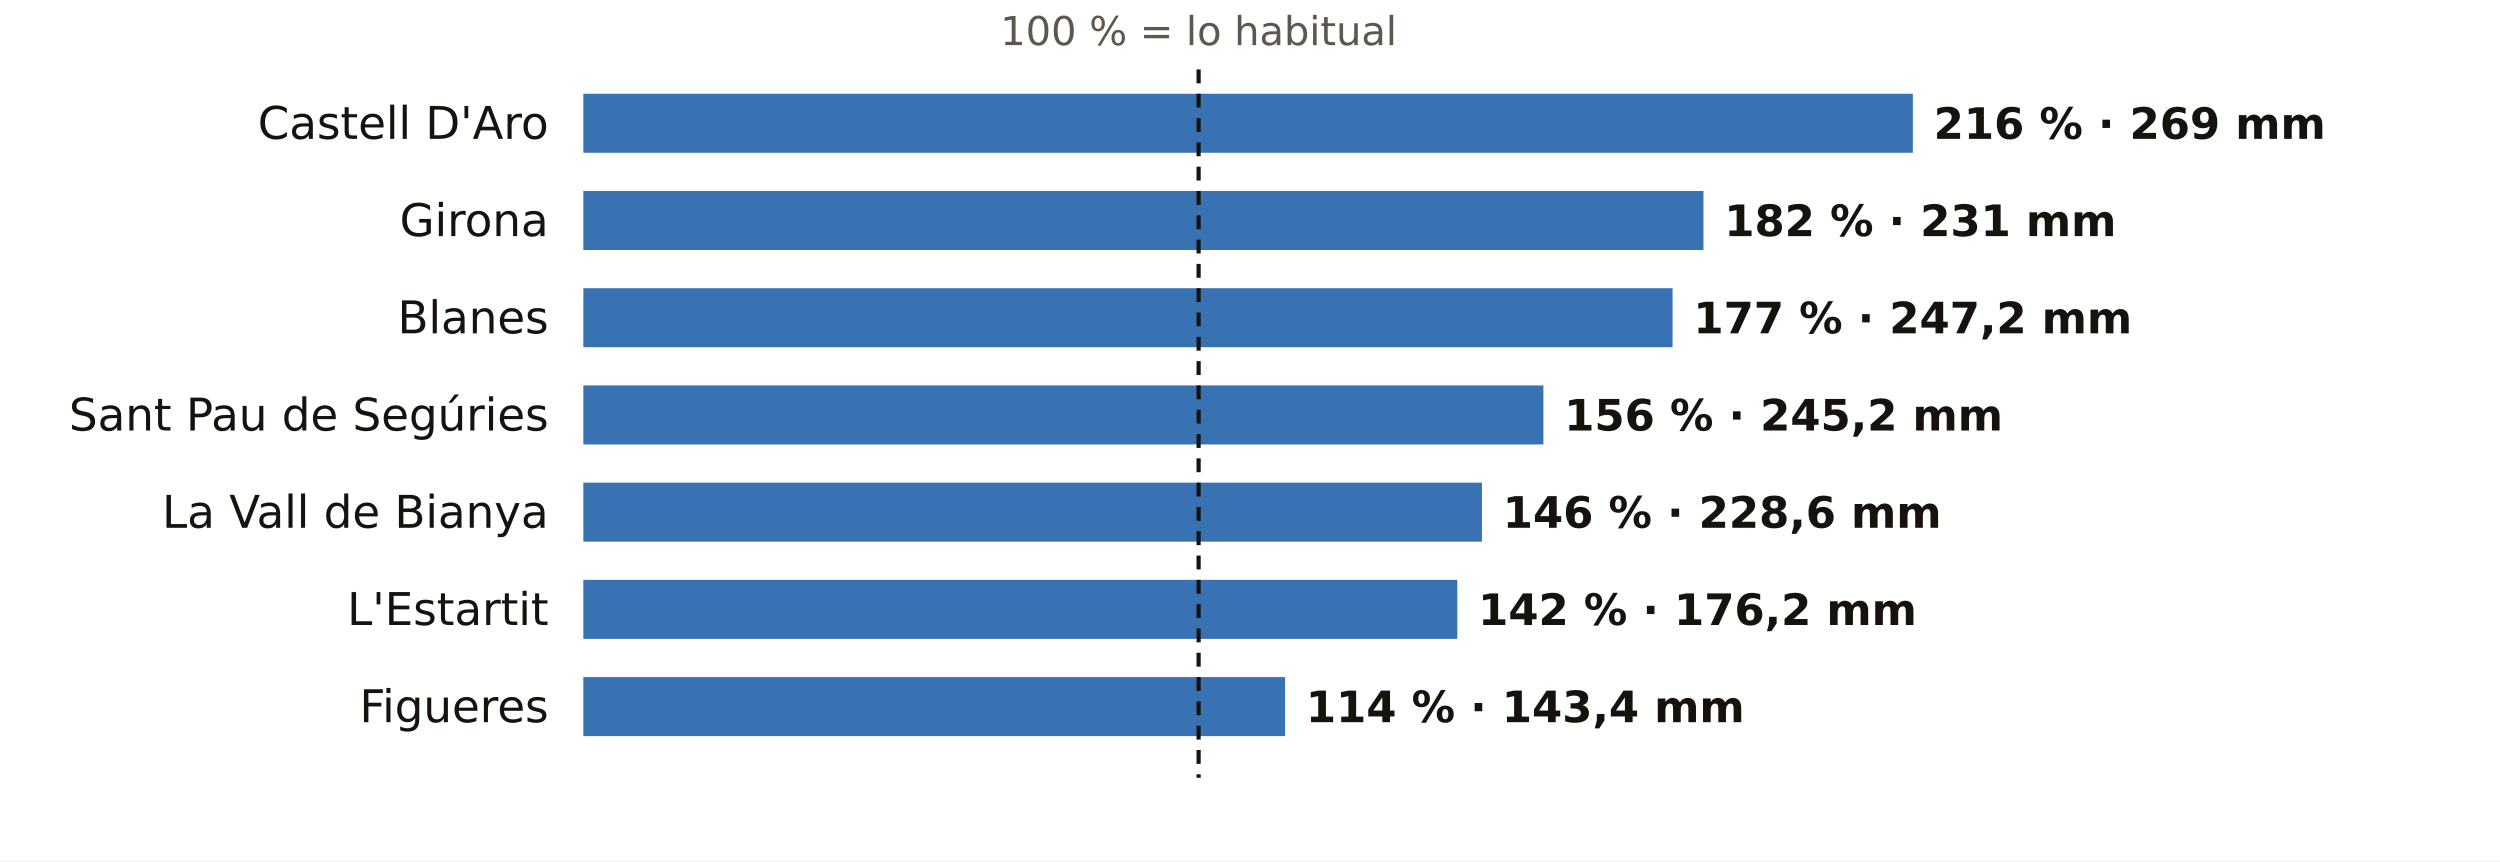
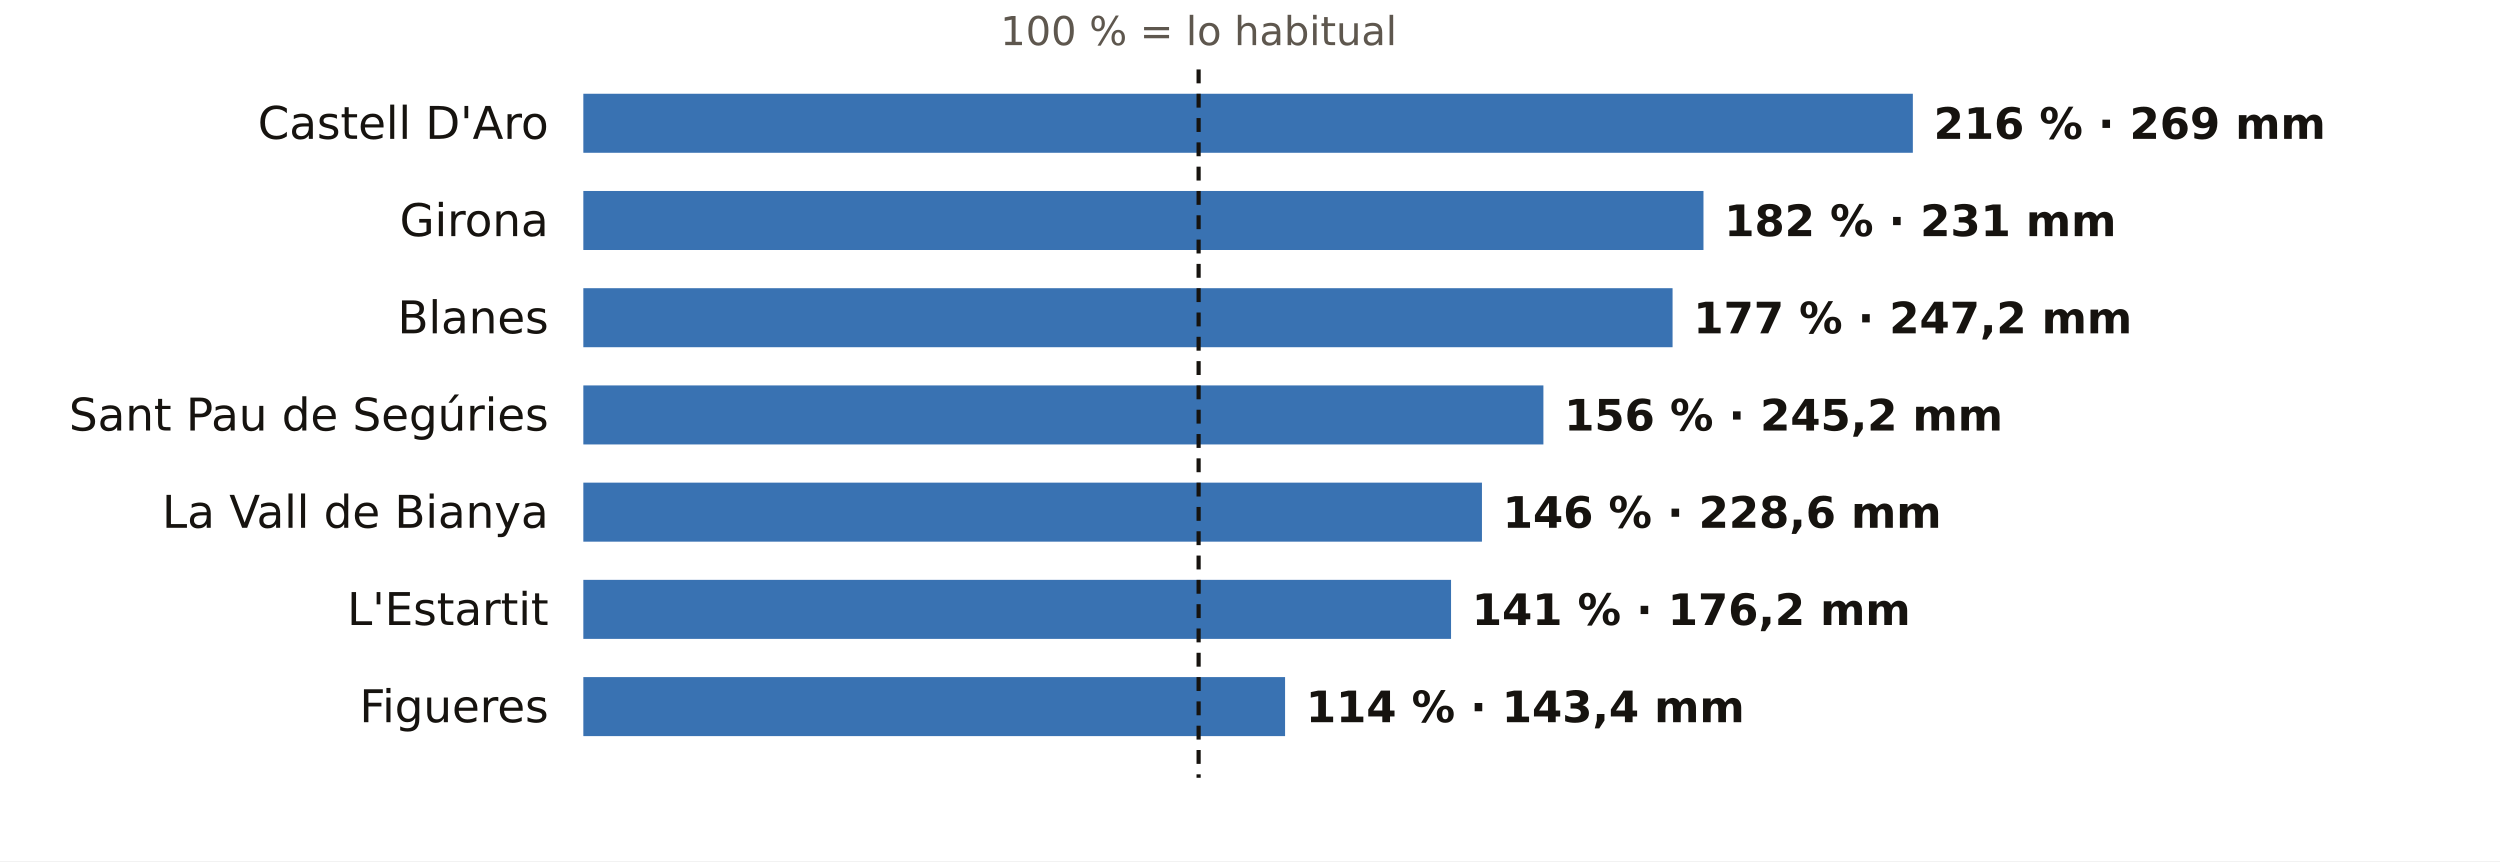
<svg xmlns="http://www.w3.org/2000/svg" viewBox="0 0 720 248" width="720" height="248" role="img" aria-label="El otoño en los pluviómetros de AEMET de Girona: % de lo habitual">
  <rect width="720" height="248" fill="#FFFFFF" />
  <text x="345.2" y="13.0" font-size="11.5" fill="#5E574E" text-anchor="middle" font-weight="400" font-family="Public Sans, DejaVu Sans, Arial, sans-serif">100 % = lo habitual</text>
  <text x="158.0" y="40.0" font-size="13" fill="#16130F" text-anchor="end" font-weight="500" font-family="Public Sans, DejaVu Sans, Arial, sans-serif">Castell D'Aro</text>
  <rect x="168" y="27" width="382.9" height="17" fill="#1F5FA8" opacity="0.88" />
  <text x="556.9" y="40.0" font-size="12.5" fill="#16130F" text-anchor="start" font-weight="600" font-family="Public Sans, DejaVu Sans, Arial, sans-serif">216 % · 269 mm</text>
  <text x="158.0" y="68.0" font-size="13" fill="#16130F" text-anchor="end" font-weight="500" font-family="Public Sans, DejaVu Sans, Arial, sans-serif">Girona</text>
  <rect x="168" y="55" width="322.6" height="17" fill="#1F5FA8" opacity="0.88" />
  <text x="496.6" y="68.0" font-size="12.5" fill="#16130F" text-anchor="start" font-weight="600" font-family="Public Sans, DejaVu Sans, Arial, sans-serif">182 % · 231 mm</text>
  <text x="158.0" y="96.0" font-size="13" fill="#16130F" text-anchor="end" font-weight="500" font-family="Public Sans, DejaVu Sans, Arial, sans-serif">Blanes</text>
  <rect x="168" y="83" width="313.7" height="17" fill="#1F5FA8" opacity="0.88" />
  <text x="487.7" y="96.0" font-size="12.5" fill="#16130F" text-anchor="start" font-weight="600" font-family="Public Sans, DejaVu Sans, Arial, sans-serif">177 % · 247,2 mm</text>
  <text x="158.0" y="124.0" font-size="13" fill="#16130F" text-anchor="end" font-weight="500" font-family="Public Sans, DejaVu Sans, Arial, sans-serif">Sant Pau de Segúries</text>
  <rect x="168" y="111" width="276.5" height="17" fill="#1F5FA8" opacity="0.88" />
  <text x="450.5" y="124.0" font-size="12.5" fill="#16130F" text-anchor="start" font-weight="600" font-family="Public Sans, DejaVu Sans, Arial, sans-serif">156 % · 245,2 mm</text>
  <text x="158.0" y="152.0" font-size="13" fill="#16130F" text-anchor="end" font-weight="500" font-family="Public Sans, DejaVu Sans, Arial, sans-serif">La Vall de Bianya</text>
  <rect x="168" y="139" width="258.8" height="17" fill="#1F5FA8" opacity="0.88" />
  <text x="432.8" y="152.0" font-size="12.5" fill="#16130F" text-anchor="start" font-weight="600" font-family="Public Sans, DejaVu Sans, Arial, sans-serif">146 % · 228,6 mm</text>
  <text x="158.0" y="180.0" font-size="13" fill="#16130F" text-anchor="end" font-weight="500" font-family="Public Sans, DejaVu Sans, Arial, sans-serif">L'Estartit</text>
-   <rect x="168" y="167" width="251.7" height="17" fill="#1F5FA8" opacity="0.88" />
-   <text x="425.7" y="180.0" font-size="12.5" fill="#16130F" text-anchor="start" font-weight="600" font-family="Public Sans, DejaVu Sans, Arial, sans-serif">142 % · 176,2 mm</text>
+   <rect x="168" y="167" width="249.9" height="17" fill="#1F5FA8" opacity="0.88" />
+   <text x="423.9" y="180.0" font-size="12.5" fill="#16130F" text-anchor="start" font-weight="600" font-family="Public Sans, DejaVu Sans, Arial, sans-serif">141 % · 176,2 mm</text>
  <text x="158.0" y="208.0" font-size="13" fill="#16130F" text-anchor="end" font-weight="500" font-family="Public Sans, DejaVu Sans, Arial, sans-serif">Figueres</text>
  <rect x="168" y="195" width="202.1" height="17" fill="#1F5FA8" opacity="0.88" />
  <text x="376.1" y="208.0" font-size="12.5" fill="#16130F" text-anchor="start" font-weight="600" font-family="Public Sans, DejaVu Sans, Arial, sans-serif">114 % · 143,4 mm</text>
  <line x1="345.2" x2="345.2" y1="20" y2="224" stroke="#16130F" stroke-width="1.2" stroke-dasharray="4 3" />
</svg>
